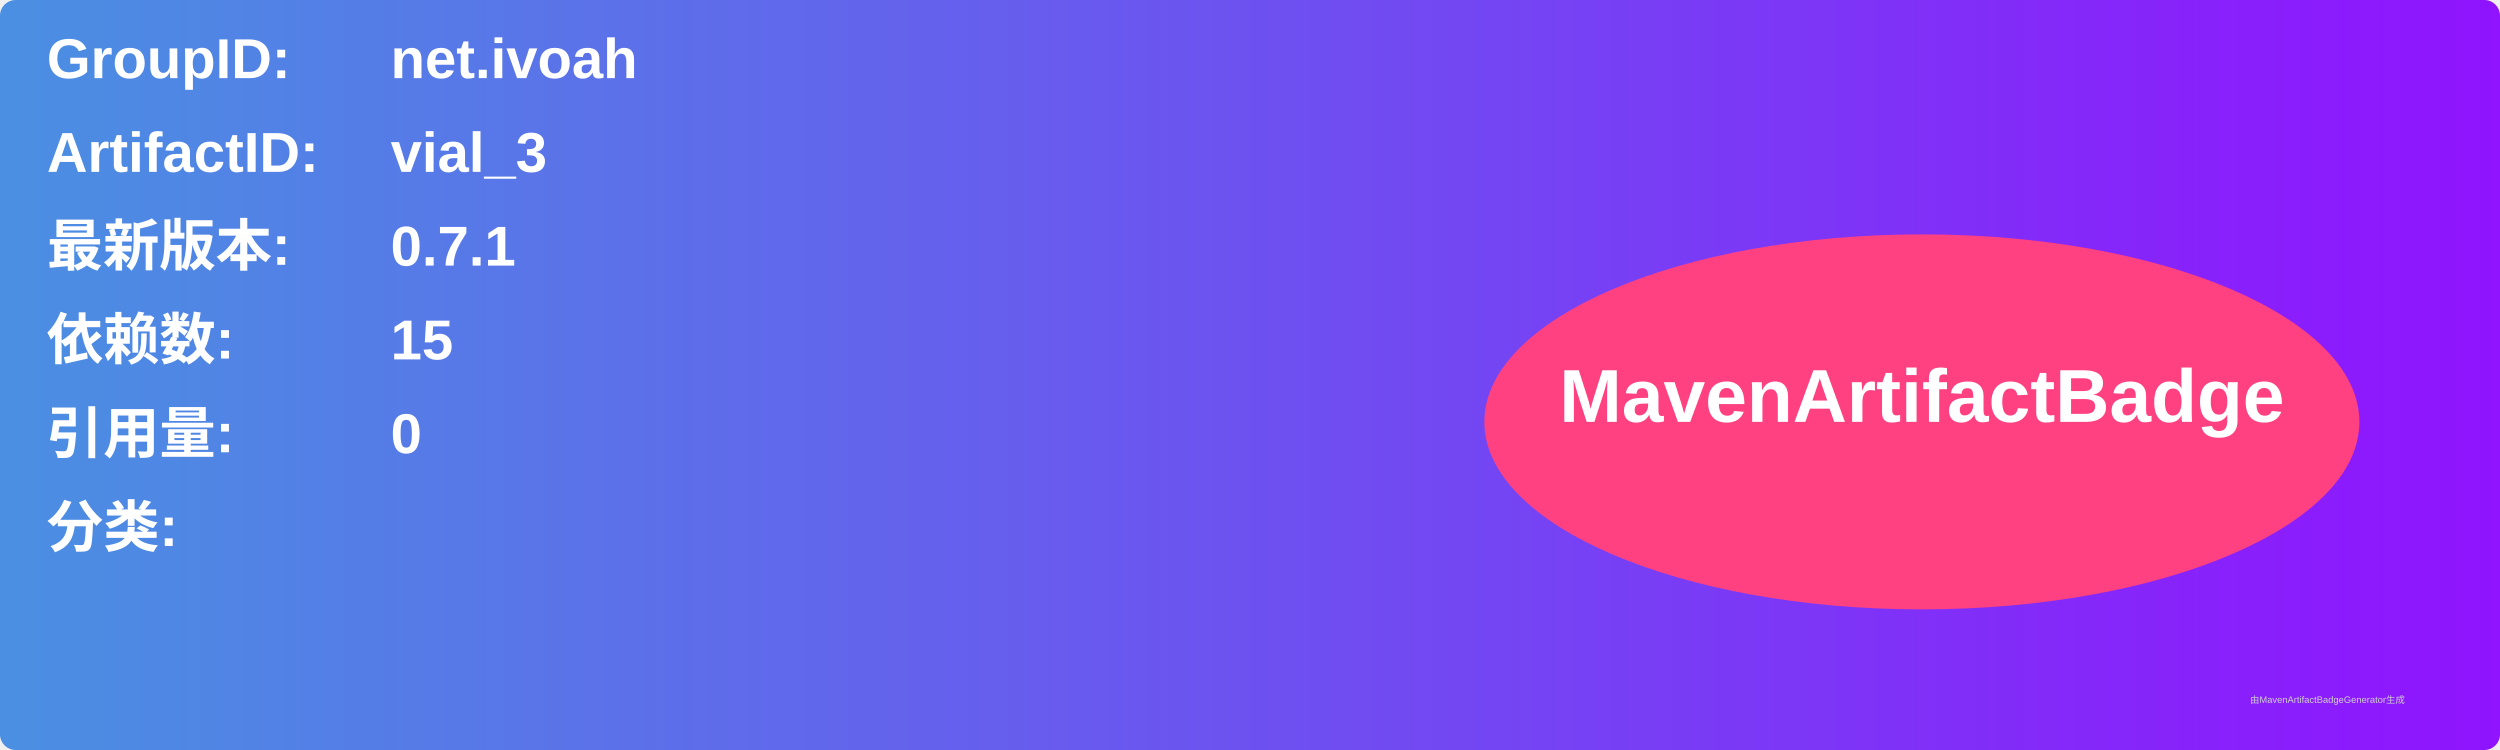
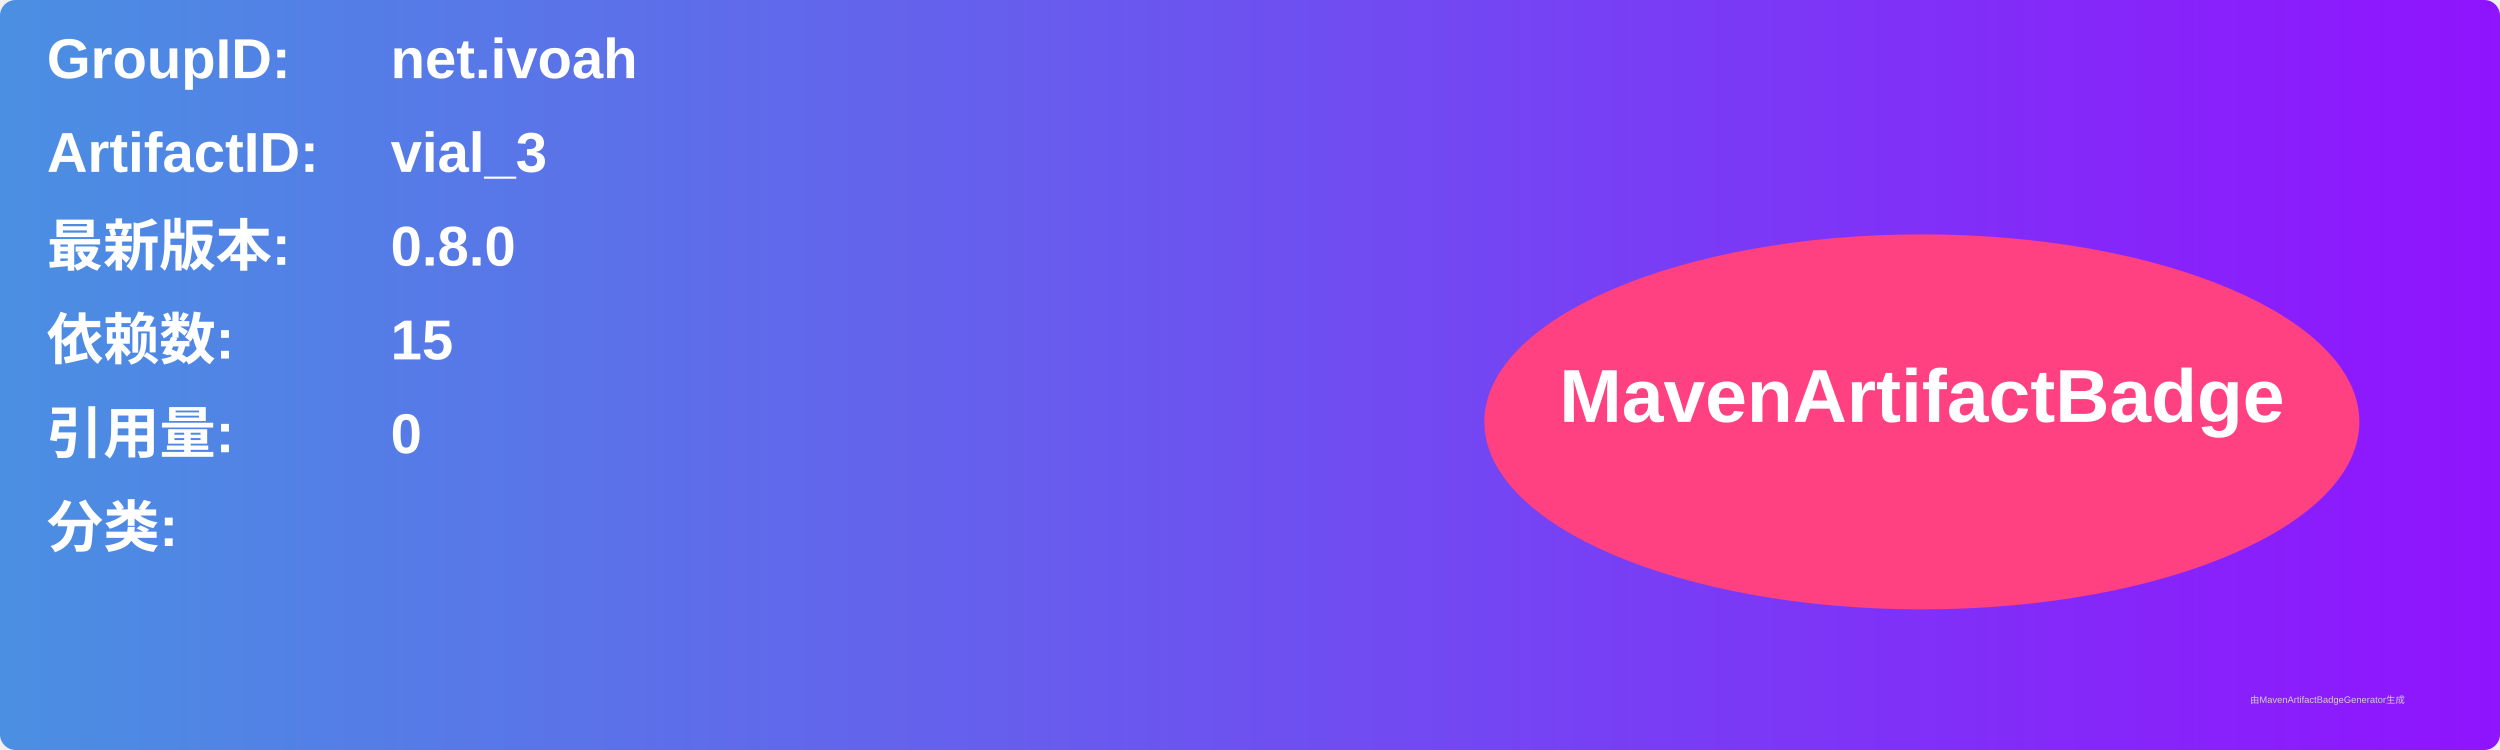
<svg xmlns="http://www.w3.org/2000/svg" width="800" height="240" viewBox="0 0 800 240">
  <linearGradient id="grad" x1="0%" y1="0%" x2="100%" y2="0%">
    <stop offset="0%" stop-color="#4a90e2" />
    <stop offset="100%" stop-color="#9013fe" />
  </linearGradient>
  <rect width="100%" height="100%" rx="5" ry="5" fill="url(#grad)" />
  <g transform="translate(15, 15)">
    <text x="0" y="10" font-family="Arial" font-size="18" fill="white" font-weight="bold" width="260">GroupID:</text>
    <text x="110" y="10" font-family="Arial" font-size="18" fill="white" font-weight="bold" width="460">net.ivoah</text>
    <text x="0" y="40" font-family="Arial" font-size="18" fill="white" font-weight="bold" width="260">ArtifactID:</text>
    <text x="110" y="40" font-family="Arial" font-size="18" fill="white" font-weight="bold" width="460">vial_3</text>
    <text x="0" y="70" font-family="Arial" font-size="18" fill="white" font-weight="bold">最新版本:</text>
    <text x="110" y="70" font-family="Arial" font-size="18" fill="white" font-weight="bold">
-       <tspan font-weight="bold">0.7.1</tspan>
+       <tspan font-weight="bold">0.8.0</tspan>
    </text>
    <text x="0" y="100" font-family="Arial" font-size="18" fill="white" font-weight="bold">依赖数: </text>
    <text x="110" y="100" font-family="Arial" font-size="18" fill="white">
      <tspan font-weight="bold">15</tspan>
    </text>
    <text x="0" y="130" font-family="Arial" font-size="18" fill="white" font-weight="bold">引用量: </text>
    <text x="110" y="130" font-family="Arial" font-size="18" fill="white">
      <tspan font-weight="bold">0</tspan>
    </text>
    <text x="0" y="160" font-family="Arial" font-size="18" fill="white" font-weight="bold">分类:</text>
    <text x="10" y="190" font-family="Arial" font-size="10" fill="white">
      <tspan font-weight="bold" />
    </text>
    <ellipse cx="600" cy="120" rx="140" ry="60" fill="#ff4081" />
    <text x="600" y="120" text-anchor="middle" font-family="Arial" font-size="24" fill="white" font-weight="bold">MavenArtifactBadge</text>
  </g>
  <text x="720" y="225" font-family="Arial" font-size="3" fill="#d0d0d0">由MavenArtifactBadgeGenerator生成</text>
</svg>
